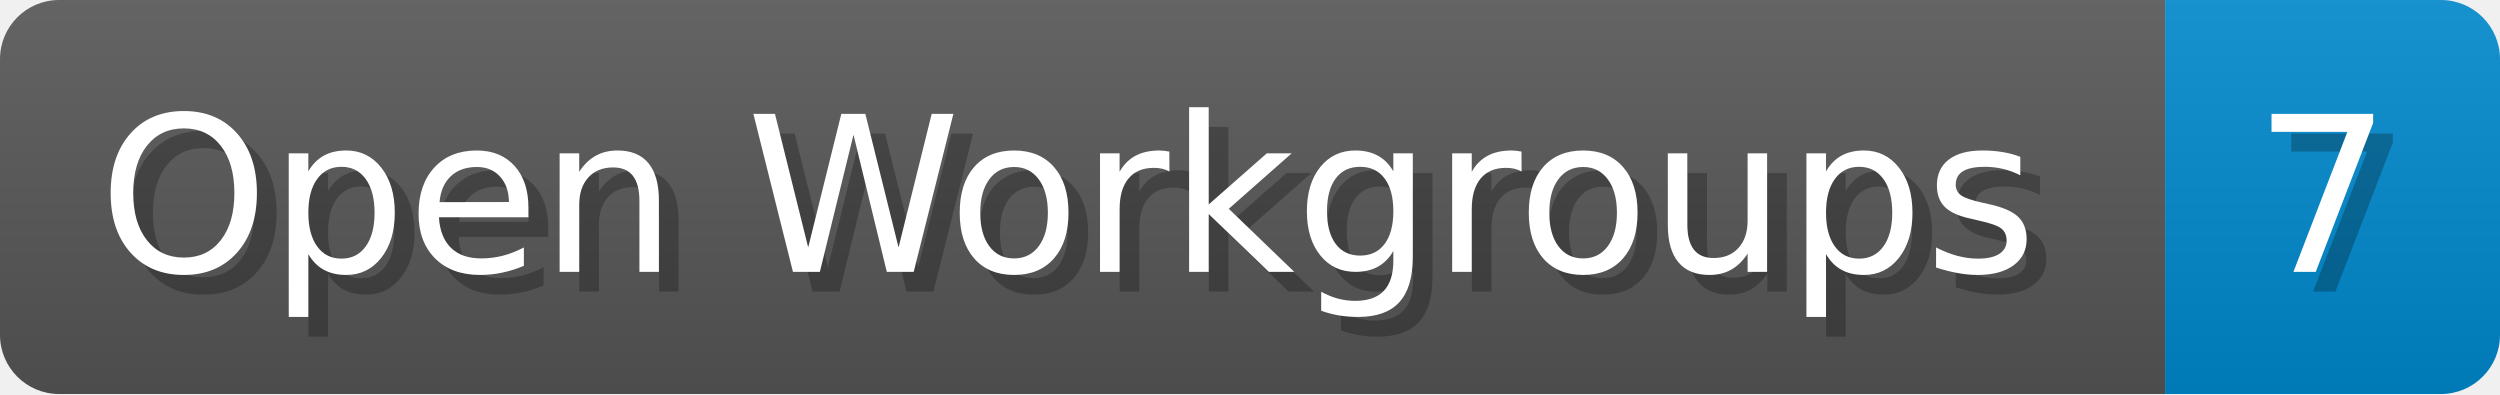
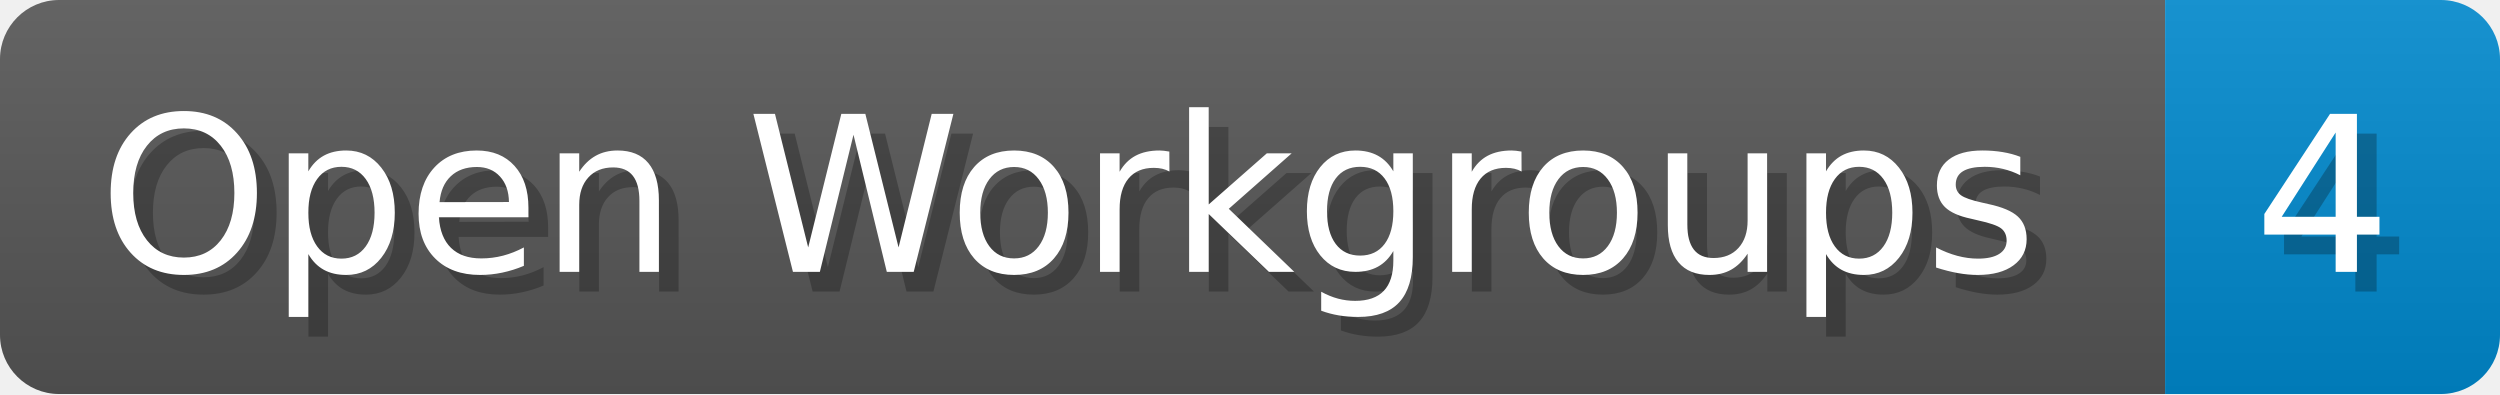
<svg xmlns="http://www.w3.org/2000/svg" width="126.9" height="20" viewBox="0 0 1269 200">
  <linearGradient id="a" x2="0" y2="100%">
    <stop offset="0" stop-opacity=".1" stop-color="#EEE" />
    <stop offset="1" stop-opacity=".1" />
  </linearGradient>
  <mask id="m">
    <rect width="1269" height="200" rx="30" fill="#FFF" />
  </mask>
  <g mask="url(#m)">
    <rect width="1099" height="200" fill="#555" />
    <rect width="170" height="200" fill="#08C" x="1099" />
    <rect width="1269" height="200" fill="url(#a)" />
  </g>
  <g fill="#fff" text-anchor="start" font-family="Verdana,DejaVu Sans,sans-serif" font-size="110">
    <text x="60" y="148" textLength="999" fill="#000" opacity="0.25">Open Workgroups</text>
    <text x="50" y="138" textLength="999">Open Workgroups</text>
-     <text x="1154" y="148" textLength="70" fill="#000" opacity="0.25">7</text>
-     <text x="1144" y="138" textLength="70">7</text>
+     <text x="1154" y="148" textLength="70" fill="#000" opacity="0.25">4</text>
+     <text x="1144" y="138" textLength="70">4</text>
  </g>
</svg>
